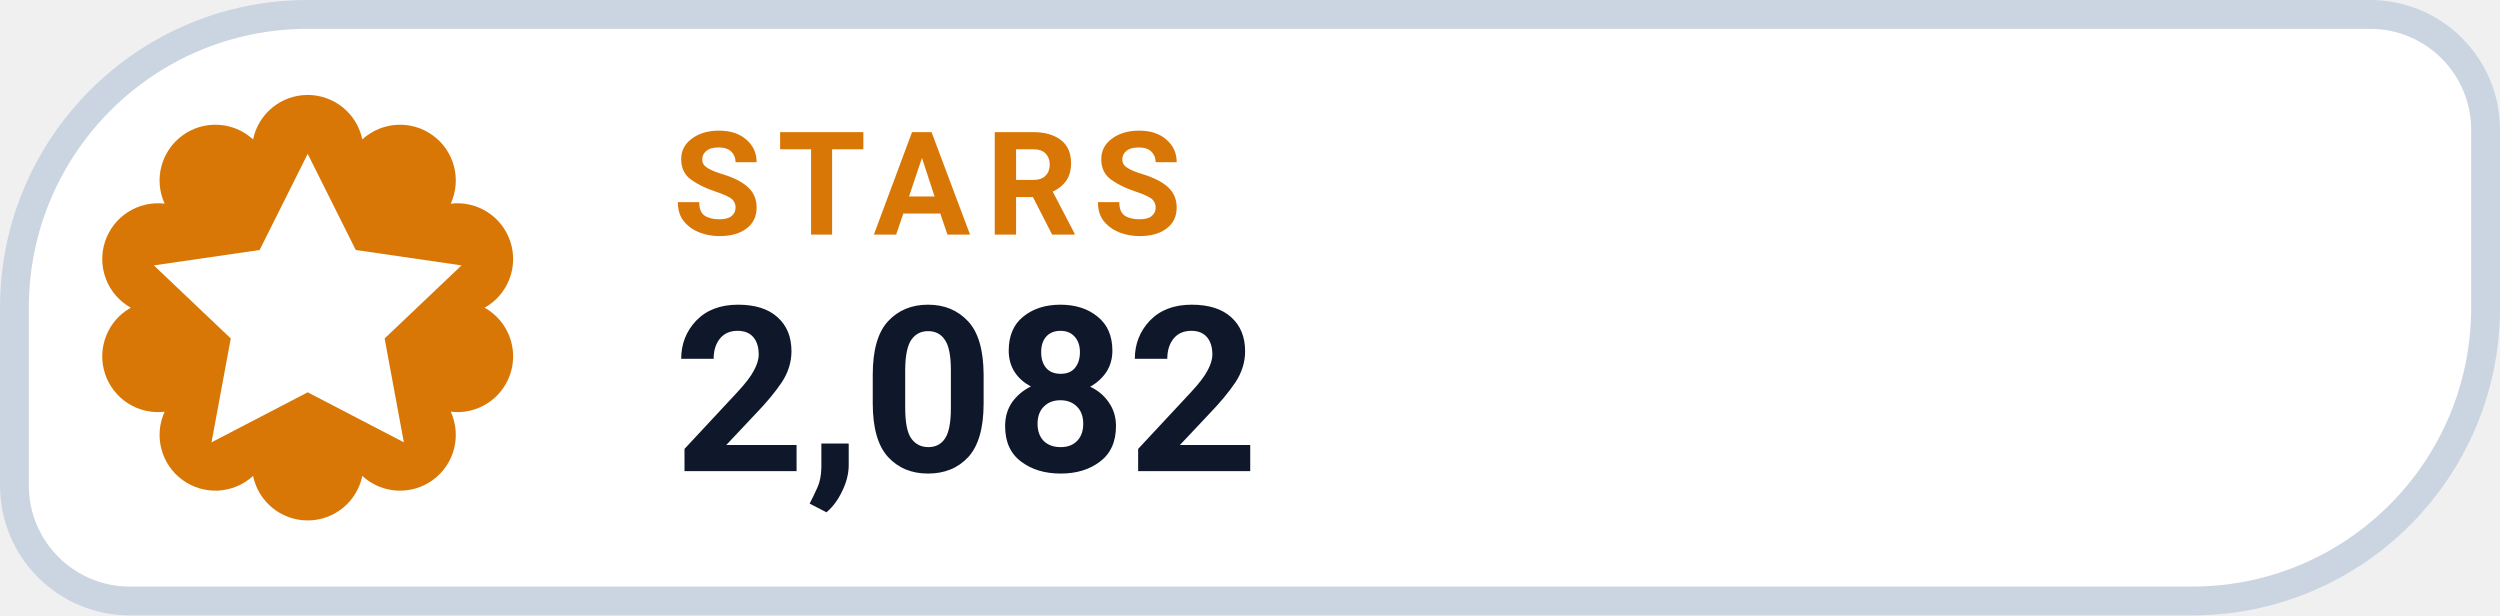
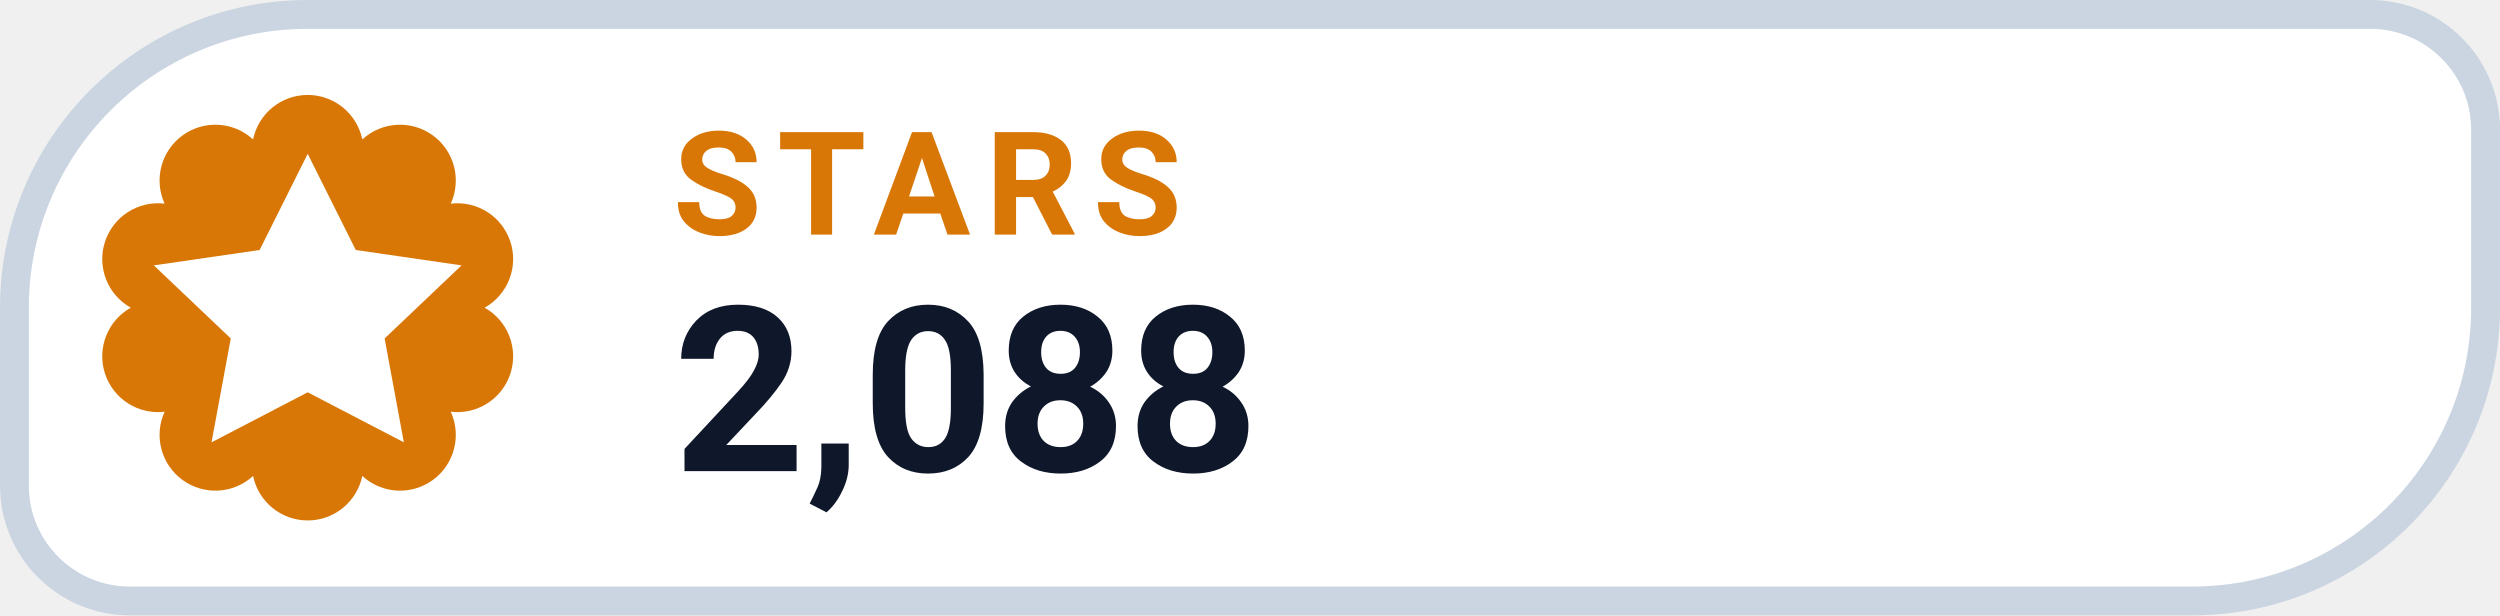
- <svg xmlns="http://www.w3.org/2000/svg" width="130" height="32" viewBox="0 0 130 32" role="img" aria-label="STARS 2,082">
+ <svg xmlns="http://www.w3.org/2000/svg" width="130" height="32" viewBox="0 0 130 32" role="img" aria-label="STARS 2,088">
  <path d="M 16.00 0.75 H 123.25 A 6.00 6.00 0 0 1 129.25 6.75 V 16.00 A 15.25 15.25 0 0 1 114.00 31.25 H 6.75 A 6.00 6.00 0 0 1 0.75 25.25 V 16.00 A 15.25 15.25 0 0 1 16.00 0.75 Z" fill="#FFFFFF" stroke="#CBD5E1" stroke-width="1.5" />
  <path d="M 13.16 7.25 A 2.90 2.90 0 0 1 18.84 7.25 A 2.90 2.90 0 0 1 23.44 10.59 A 2.90 2.90 0 0 1 25.20 16.00 A 2.90 2.90 0 0 1 23.44 21.41 A 2.90 2.90 0 0 1 18.84 24.75 A 2.90 2.90 0 0 1 13.16 24.75 A 2.90 2.90 0 0 1 8.56 21.41 A 2.90 2.90 0 0 1 6.80 16.00 A 2.90 2.90 0 0 1 8.56 10.59 A 2.90 2.90 0 0 1 13.16 7.25 Z" fill="#D97706" />
  <g transform="translate(16 16)" style="color:#FFFFFF;">
    <path d="M0 -8 l2.5 5 5.5 .8 -4 3.8 1 5.4 -5 -2.6 -5 2.6 1 -5.4 -4 -3.8 5.5 -.8 Z" fill="currentColor" />
  </g>
  <text x="35" y="12.2" fill="#D97706" font-family="-apple-system,BlinkMacSystemFont,'Segoe UI',Roboto,Helvetica,Arial,sans-serif" font-size="7.5" font-weight="700" letter-spacing=".8">STARS</text>
-   <text x="35" y="24.5" fill="#0F172A" font-family="-apple-system,BlinkMacSystemFont,'Segoe UI',Roboto,Helvetica,Arial,sans-serif" font-size="12" font-weight="750">2,082</text>
+   <text x="35" y="24.5" fill="#0F172A" font-family="-apple-system,BlinkMacSystemFont,'Segoe UI',Roboto,Helvetica,Arial,sans-serif" font-size="12" font-weight="750">2,088</text>
</svg>
